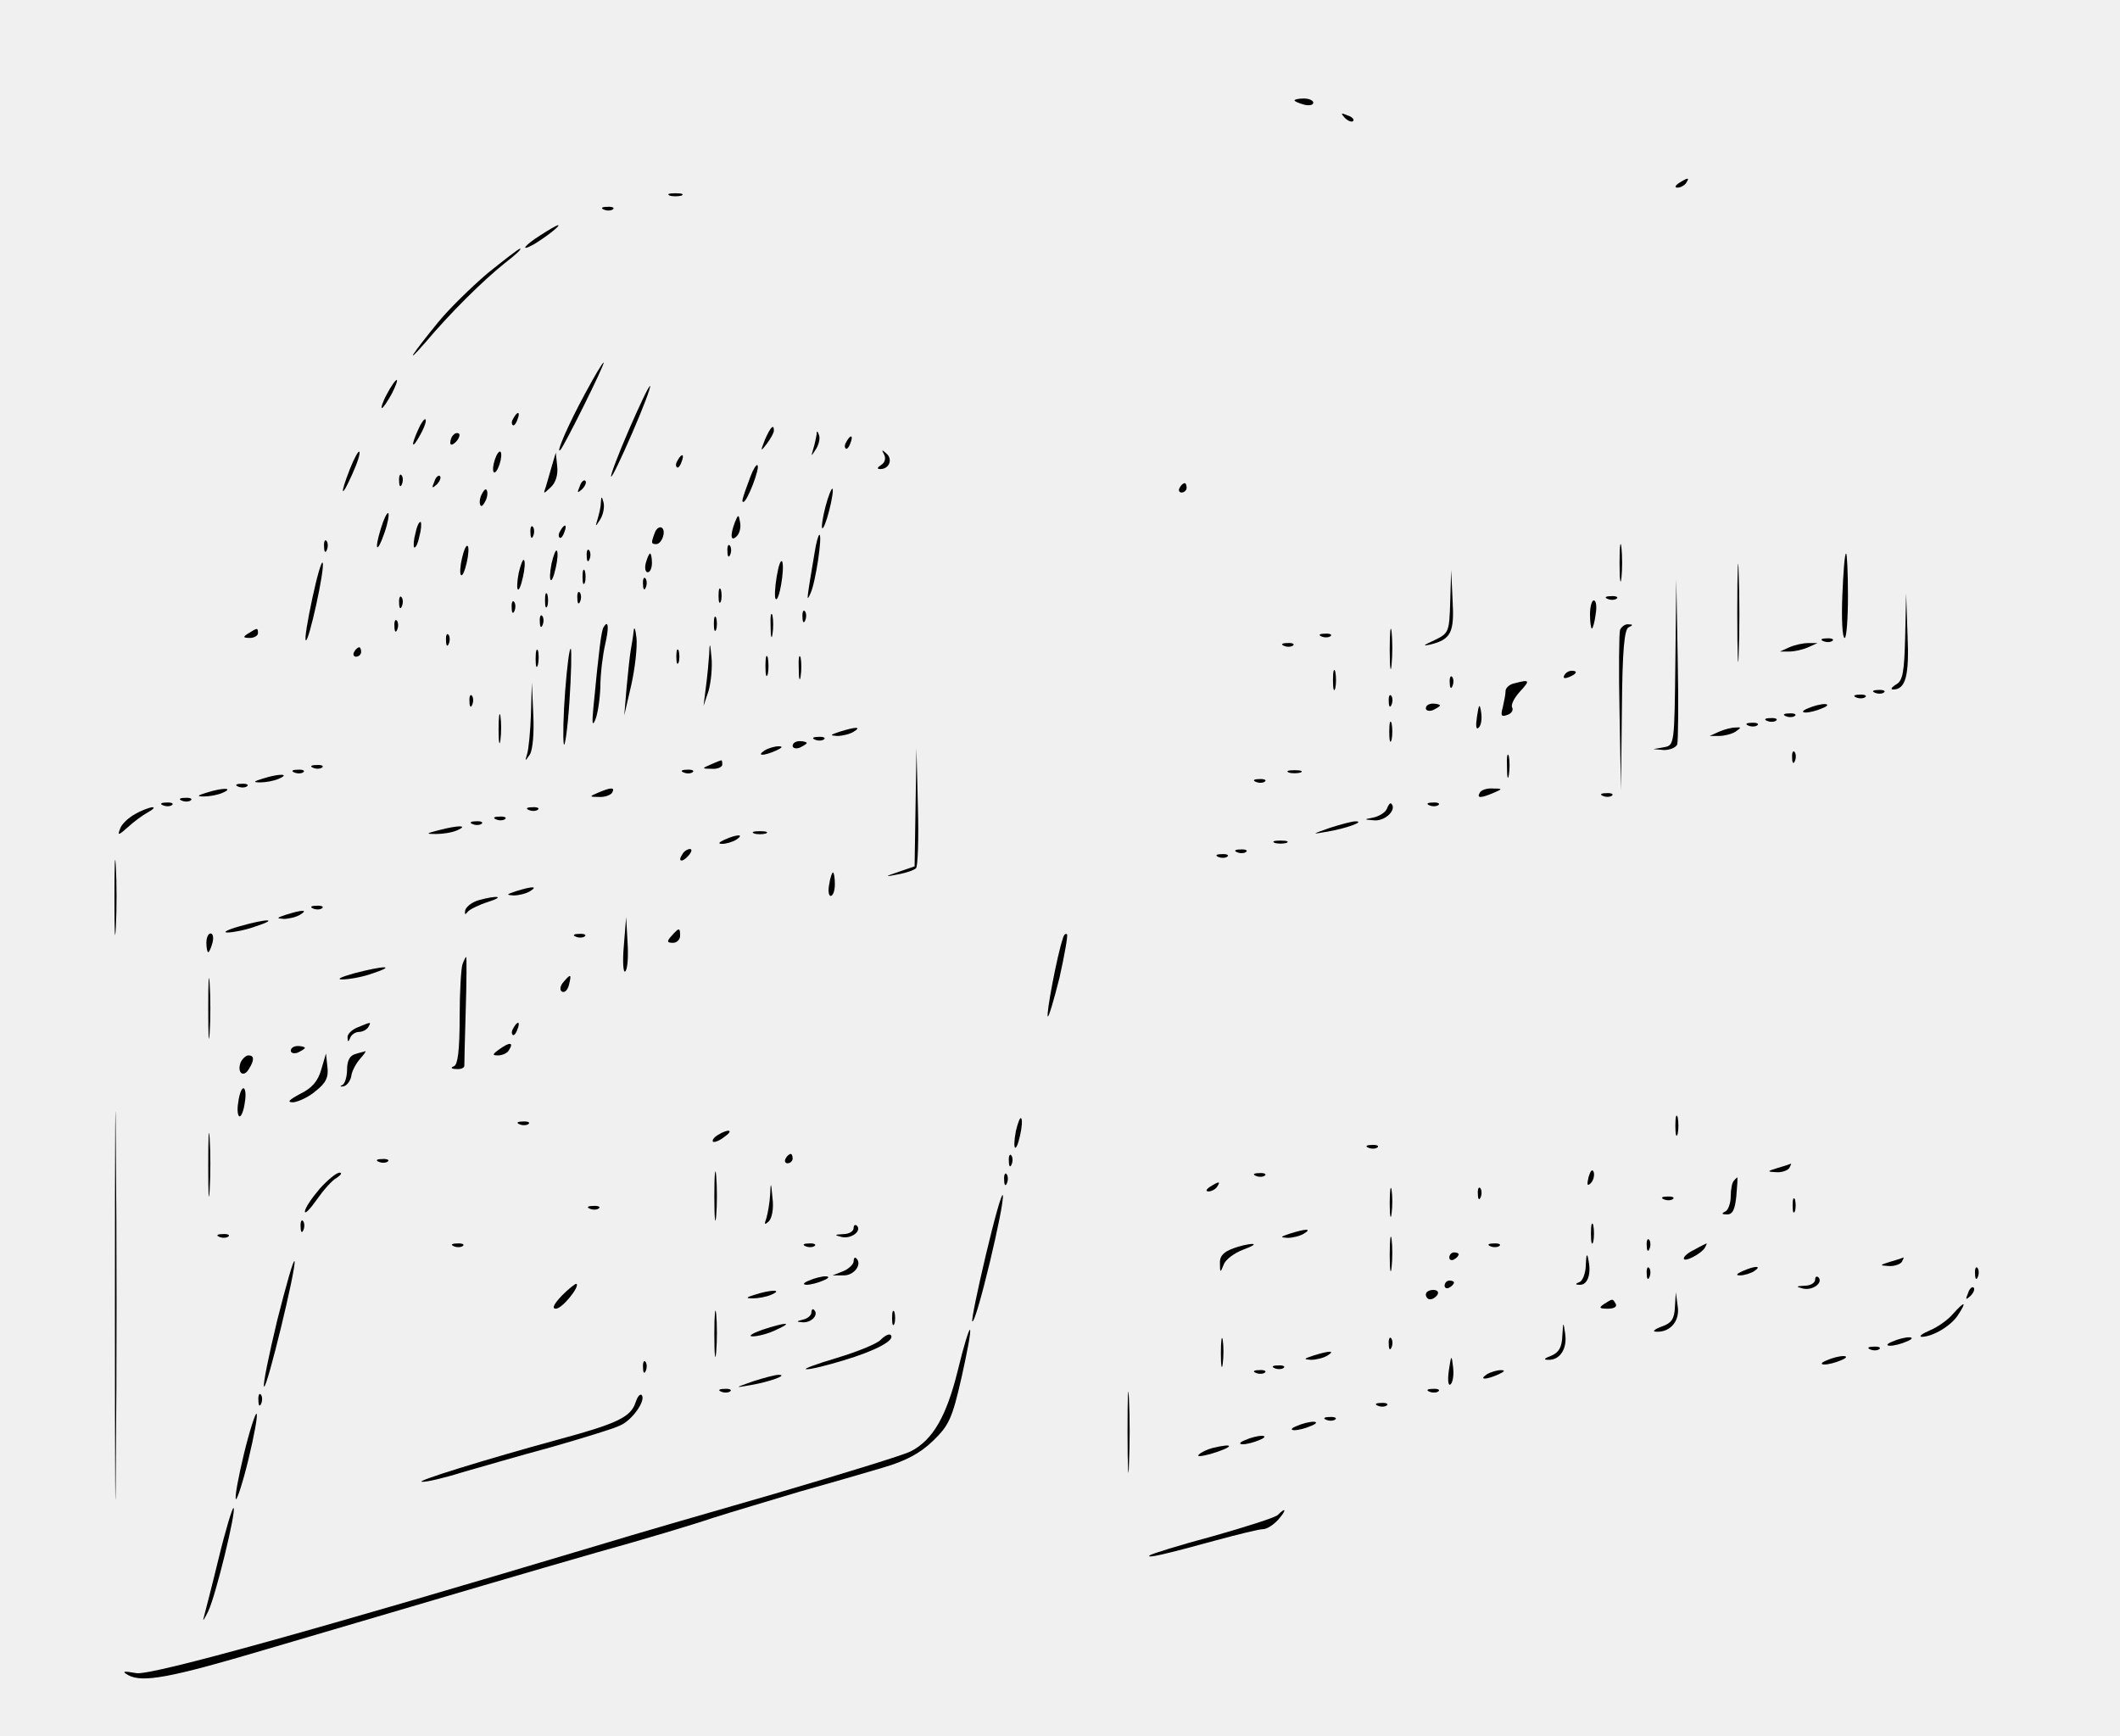
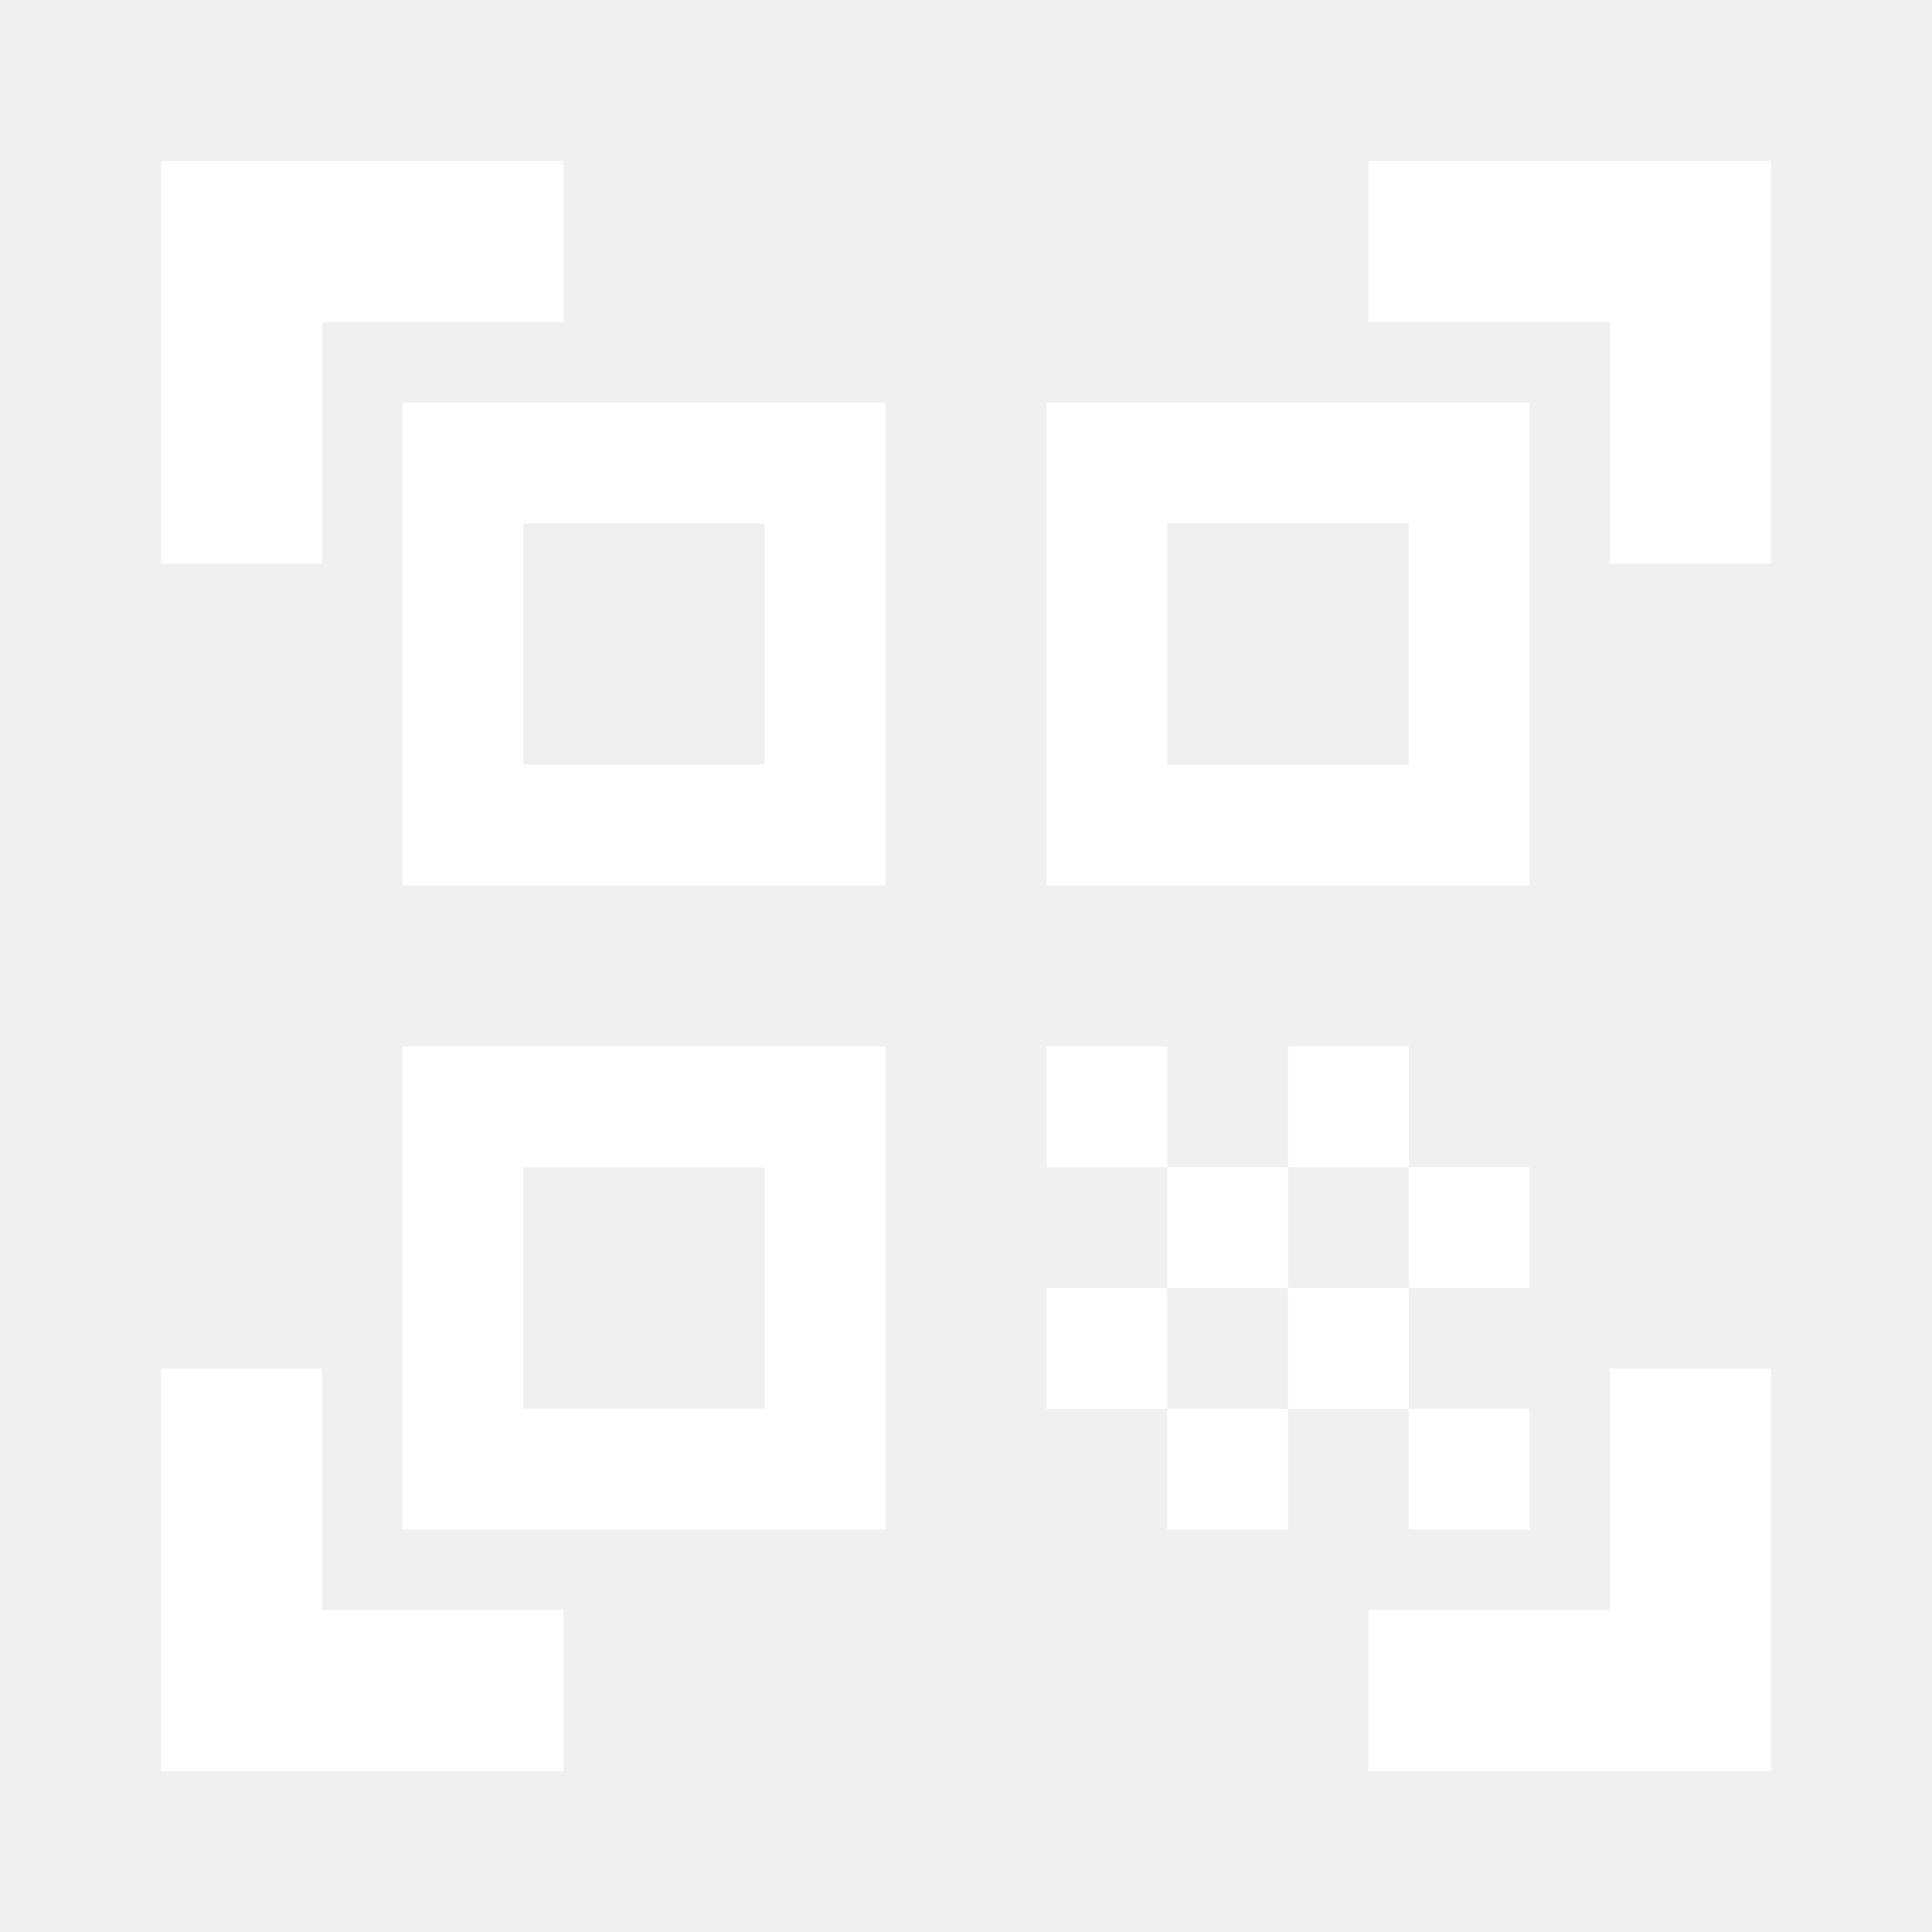
- <svg xmlns="http://www.w3.org/2000/svg" version="1.0" width="452pt" height="370pt" viewBox="0 0 452 370" preserveAspectRatio="xMidYMid meet">
-   <g transform="translate(0,370) scale(0.1,-0.1)" fill="#000000" stroke="none">
-     <path d="M2760 3486 c0 -2 9 -6 20 -9 11 -3 20 -1 20 4 0 5 -9 9 -20 9 -11 0 -20 -2 -20 -4z" />
-     <path d="M2867 3449 c7 -7 15 -10 18 -7 3 3 -2 9 -12 12 -14 6 -15 5 -6 -5z" />
-     <path d="M3580 3310 c-9 -6 -10 -10 -3 -10 6 0 15 5 18 10 8 12 4 12 -15 0z" />
-     <path d="M1428 3283 c6 -2 18 -2 25 0 6 3 1 5 -13 5 -14 0 -19 -2 -12 -5z" />
-     <path d="M1288 3253 c7 -3 16 -2 19 1 4 3 -2 6 -13 5 -11 0 -14 -3 -6 -6z" />
-     <path d="M1153 3199 c-35 -22 -46 -37 -15 -20 22 13 58 40 52 41 -3 0 -20 -10 -37 -21z" />
-     <path d="M1039 3117 c-35 -30 -82 -76 -104 -103 -55 -67 -76 -99 -28 -44 54 64 122 131 168 168 22 17 38 31 34 32 -3 0 -34 -24 -70 -53z" />
-     <path d="M1248 2862 c-36 -66 -65 -133 -53 -121 9 10 95 183 92 186 -2 1 -19 -28 -39 -65z" />
-     <path d="M825 2860 c-9 -16 -13 -30 -11 -30 3 0 12 14 21 30 9 17 13 30 11 30 -3 0 -12 -13 -21 -30z" />
-     <path d="M1341 2784 c-23 -53 -40 -98 -38 -100 2 -2 22 40 45 93 23 53 40 98 38 100 -2 2 -22 -40 -45 -93z" />
-     <path d="M1095 2809 c-4 -6 -5 -12 -2 -15 2 -3 7 2 10 11 7 17 1 20 -8 4z" />
-     <path d="M892 2785 c-17 -37 -14 -45 4 -12 9 16 14 31 11 33 -2 2 -9 -7 -15 -21z" />
-     <path d="M1631 2763 c-10 -26 -10 -27 4 -9 8 11 15 23 15 28 0 15 -7 8 -19 -19z" />
-     <path d="M967 2773 c-4 -3 -7 -11 -7 -17 0 -6 5 -5 12 2 6 6 9 14 7 17 -3 3 -9 2 -12 -2z" />
-     <path d="M1741 2773 c-1 -6 -4 -20 -7 -30 -5 -17 -5 -17 6 0 6 10 9 23 6 30 -3 9 -5 9 -5 0z" />
-     <path d="M1805 2759 c-4 -6 -5 -12 -2 -15 2 -3 7 2 10 11 7 17 1 20 -8 4z" />
-     <path d="M746 2700 c-22 -56 -19 -65 5 -11 11 24 18 46 15 48 -2 2 -11 -14 -20 -37z" />
-     <path d="M1055 2720 c-4 -12 -5 -24 -2 -27 3 -2 8 5 12 17 4 12 5 24 2 27 -3 2 -8 -5 -12 -17z" />
-     <path d="M1885 2731 c4 -8 2 -17 -6 -22 -9 -6 -10 -9 -2 -9 19 0 27 21 13 33 -10 9 -11 9 -5 -2z" />
-     <path d="M1177 2708 c-4 -14 -10 -34 -13 -45 -6 -17 -6 -17 10 -2 11 10 16 27 14 45 l-3 29 -8 -27z" />
-     <path d="M1445 2719 c-4 -6 -5 -12 -2 -15 2 -3 7 2 10 11 7 17 1 20 -8 4z" />
-     <path d="M1600 2684 c-19 -51 -19 -54 -15 -54 8 0 36 73 30 78 -2 3 -9 -8 -15 -24z" />
-     <path d="M851 2674 c0 -11 3 -14 6 -6 3 7 2 16 -1 19 -3 4 -6 -2 -5 -13z" />
-     <path d="M926 2673 c-6 -14 -5 -15 5 -6 7 7 10 15 7 18 -3 3 -9 -2 -12 -12z" />
-     <path d="M1236 2663 c-6 -14 -5 -15 5 -6 7 7 10 15 7 18 -3 3 -9 -2 -12 -12z" />
-     <path d="M2515 2660 c-3 -5 -1 -10 4 -10 6 0 11 5 11 10 0 6 -2 10 -4 10 -3 0 -8 -4 -11 -10z" />
-     <path d="M1026 2644 c-4 -9 -4 -19 -1 -22 2 -3 7 3 11 12 4 9 4 19 1 22 -2 3 -7 -3 -11 -12z" />
-     <path d="M1760 2620 c-6 -23 -9 -44 -7 -46 2 -3 9 14 15 38 6 23 9 44 7 46 -2 2 -9 -15 -15 -38z" />
-     <path d="M1281 2628 c0 -9 -4 -25 -7 -35 -5 -17 -5 -17 6 0 6 10 9 25 7 35 -4 15 -5 15 -6 0z" />
-     <path d="M812 2573 c-15 -48 -8 -55 8 -8 7 20 10 38 8 41 -3 2 -10 -13 -16 -33z" />
-     <path d="M1567 2587 c-11 -29 -9 -43 4 -30 6 6 9 19 7 29 -3 18 -4 18 -11 1z" />
-     <path d="M886 2564 c-4 -14 -5 -28 -3 -31 3 -2 8 8 11 23 4 14 5 28 3 31 -3 2 -8 -8 -11 -23z" />
-     <path d="M1131 2564 c0 -11 3 -14 6 -6 3 7 2 16 -1 19 -3 4 -6 -2 -5 -13z" />
-     <path d="M1195 2569 c-4 -6 -5 -12 -2 -15 2 -3 7 2 10 11 7 17 1 20 -8 4z" />
-     <path d="M1396 2564 c-8 -21 -8 -24 3 -24 12 0 22 28 12 35 -5 3 -12 -2 -15 -11z" />
-     <path d="M1737 2523 c-18 -107 -18 -108 -9 -88 11 23 26 125 19 125 -2 0 -7 -17 -10 -37z" />
-     <path d="M3453 2500 c0 -36 2 -50 4 -32 2 17 2 47 0 65 -2 17 -4 3 -4 -33z" />
-     <path d="M3704 2395 c0 -93 2 -133 3 -88 2 45 2 122 0 170 -1 48 -3 12 -3 -82z" />
-     <path d="M691 2534 c0 -11 3 -14 6 -6 3 7 2 16 -1 19 -3 4 -6 -2 -5 -13z" />
-     <path d="M985 2510 c-4 -17 -5 -34 -2 -36 3 -3 8 9 12 26 4 17 5 34 2 36 -3 3 -8 -9 -12 -26z" />
-     <path d="M1551 2524 c0 -11 3 -14 6 -6 3 7 2 16 -1 19 -3 4 -6 -2 -5 -13z" />
-     <path d="M1176 2499 c-8 -42 0 -50 9 -9 4 17 5 34 2 36 -2 3 -7 -10 -11 -27z" />
-     <path d="M1251 2514 c0 -11 3 -14 6 -6 3 7 2 16 -1 19 -3 4 -6 -2 -5 -13z" />
-     <path d="M1377 2500 c-3 -11 -1 -20 4 -20 5 0 9 9 9 20 0 11 -2 20 -4 20 -2 0 -6 -9 -9 -20z" />
-     <path d="M3928 2430 c-2 -50 0 -90 5 -90 4 0 7 41 7 90 0 50 -2 90 -4 90 -3 0 -6 -41 -8 -90z" />
-     <path d="M666 2425 c-10 -47 -17 -87 -14 -90 6 -6 41 152 36 165 -2 6 -12 -28 -22 -75z" />
-     <path d="M1106 2479 c-8 -42 0 -50 9 -9 4 17 5 34 2 36 -2 3 -7 -10 -11 -27z" />
-     <path d="M1656 2471 c-4 -24 -5 -46 -2 -48 7 -7 19 63 14 79 -3 7 -8 -7 -12 -31z" />
-     <path d="M1242 2470 c0 -14 2 -19 5 -12 2 6 2 18 0 25 -3 6 -5 1 -5 -13z" />
-     <path d="M3092 2418 c-2 -66 -3 -68 -34 -83 -24 -11 -26 -13 -8 -9 44 11 51 26 47 95 l-3 64 -2 -67z" />
-     <path d="M1371 2454 c0 -11 3 -14 6 -6 3 7 2 16 -1 19 -3 4 -6 -2 -5 -13z" />
-     <path d="M3572 2288 c-2 -174 -2 -177 -24 -181 l-23 -4 23 -2 c12 0 25 5 28 12 2 7 3 89 1 182 l-3 170 -2 -177z" />
-     <path d="M1532 2430 c0 -14 2 -19 5 -12 2 6 2 18 0 25 -3 6 -5 1 -5 -13z" />
-     <path d="M1162 2420 c0 -14 2 -19 5 -12 2 6 2 18 0 25 -3 6 -5 1 -5 -13z" />
-     <path d="M1231 2424 c0 -11 3 -14 6 -6 3 7 2 16 -1 19 -3 4 -6 -2 -5 -13z" />
-     <path d="M851 2414 c0 -11 3 -14 6 -6 3 7 2 16 -1 19 -3 4 -6 -2 -5 -13z" />
-     <path d="M3428 2423 c7 -3 16 -2 19 1 4 3 -2 6 -13 5 -11 0 -14 -3 -6 -6z" />
-     <path d="M4062 2343 c-2 -76 -5 -94 -19 -102 -10 -6 -13 -11 -7 -11 27 0 35 29 31 117 l-3 88 -2 -92z" />
-     <path d="M1091 2404 c0 -11 3 -14 6 -6 3 7 2 16 -1 19 -3 4 -6 -2 -5 -13z" />
-     <path d="M3390 2390 c0 -16 2 -30 4 -30 2 0 6 14 8 30 3 17 1 30 -4 30 -4 0 -8 -13 -8 -30z" />
-     <path d="M1643 2365 c0 -22 2 -30 4 -17 2 12 2 30 0 40 -3 9 -5 -1 -4 -23z" />
-     <path d="M1711 2384 c0 -11 3 -14 6 -6 3 7 2 16 -1 19 -3 4 -6 -2 -5 -13z" />
-     <path d="M1151 2374 c0 -11 3 -14 6 -6 3 7 2 16 -1 19 -3 4 -6 -2 -5 -13z" />
-     <path d="M1522 2370 c0 -14 2 -19 5 -12 2 6 2 18 0 25 -3 6 -5 1 -5 -13z" />
-     <path d="M841 2364 c0 -11 3 -14 6 -6 3 7 2 16 -1 19 -3 4 -6 -2 -5 -13z" />
-     <path d="M2963 2315 c0 -38 2 -53 4 -32 2 20 2 52 0 70 -2 17 -4 1 -4 -38z" />
-     <path d="M1287 2363 c-5 -7 -10 -49 -22 -173 -3 -32 -2 -39 4 -25 5 11 10 43 11 70 0 28 5 68 10 90 9 38 7 55 -3 38z" />
-     <path d="M1351 2355 c-1 -11 -4 -29 -6 -40 -2 -11 -6 -47 -9 -80 l-5 -60 15 65 c8 36 13 81 11 100 -2 19 -5 26 -6 15z" />
-     <path d="M3454 2357 c-2 -7 -3 -87 -1 -177 l3 -165 2 172 c1 126 5 173 15 176 9 4 9 6 -1 6 -7 1 -15 -5 -18 -12z" />
-     <path d="M530 2350 c-13 -8 -12 -10 3 -10 9 0 17 5 17 10 0 12 -1 12 -20 0z" />
-     <path d="M951 2334 c0 -11 3 -14 6 -6 3 7 2 16 -1 19 -3 4 -6 -2 -5 -13z" />
-     <path d="M2818 2343 c7 -3 16 -2 19 1 4 3 -2 6 -13 5 -11 0 -14 -3 -6 -6z" />
-     <path d="M3888 2333 c7 -3 16 -2 19 1 4 3 -2 6 -13 5 -11 0 -14 -3 -6 -6z" />
-     <path d="M1512 2305 c-1 -16 -4 -48 -7 -70 l-5 -40 11 33 c5 19 8 50 6 70 -3 33 -4 34 -5 7z" />
-     <path d="M2738 2323 c7 -3 16 -2 19 1 4 3 -2 6 -13 5 -11 0 -14 -3 -6 -6z" />
-     <path d="M3815 2320 l-20 -9 20 0 c11 0 29 4 40 9 l20 9 -20 0 c-11 0 -29 -4 -40 -9z" />
-     <path d="M755 2310 c-3 -5 -1 -10 4 -10 6 0 11 5 11 10 0 6 -2 10 -4 10 -3 0 -8 -4 -11 -10z" />
-     <path d="M1142 2295 c0 -16 2 -22 5 -12 2 9 2 23 0 30 -3 6 -5 -1 -5 -18z" />
-     <path d="M1205 2227 c-4 -51 -5 -102 -3 -113 2 -10 8 30 12 89 4 60 5 111 3 114 -3 2 -8 -38 -12 -90z" />
-     <path d="M1442 2300 c0 -14 2 -19 5 -12 2 6 2 18 0 25 -3 6 -5 1 -5 -13z" />
-     <path d="M1632 2280 c0 -19 2 -27 5 -17 2 9 2 25 0 35 -3 9 -5 1 -5 -18z" />
-     <path d="M1703 2275 c0 -22 2 -30 4 -17 2 12 2 30 0 40 -3 9 -5 -1 -4 -23z" />
-     <path d="M2842 2250 c0 -19 2 -27 5 -17 2 9 2 25 0 35 -3 9 -5 1 -5 -18z" />
-     <path d="M3335 2260 c-3 -6 1 -7 9 -4 18 7 21 14 7 14 -6 0 -13 -4 -16 -10z" />
-     <path d="M3091 2244 c0 -11 3 -14 6 -6 3 7 2 16 -1 19 -3 4 -6 -2 -5 -13z" />
-     <path d="M3228 2243 c-10 -2 -18 -10 -18 -16 0 -7 -3 -22 -6 -35 -5 -18 -3 -21 10 -16 9 3 13 10 10 16 -3 5 4 20 17 34 22 24 21 26 -13 17z" />
-     <path d="M1132 2178 c-1 -36 -5 -75 -8 -85 -5 -17 -5 -17 6 -1 6 11 9 46 7 85 l-3 68 -2 -67z" />
-     <path d="M3998 2223 c7 -3 16 -2 19 1 4 3 -2 6 -13 5 -11 0 -14 -3 -6 -6z" />
-     <path d="M1001 2204 c0 -11 3 -14 6 -6 3 7 2 16 -1 19 -3 4 -6 -2 -5 -13z" />
-     <path d="M2961 2204 c0 -11 3 -14 6 -6 3 7 2 16 -1 19 -3 4 -6 -2 -5 -13z" />
-     <path d="M3958 2213 c7 -3 16 -2 19 1 4 3 -2 6 -13 5 -11 0 -14 -3 -6 -6z" />
-     <path d="M3040 2190 c0 -5 7 -7 15 -4 8 4 15 8 15 10 0 2 -7 4 -15 4 -8 0 -15 -4 -15 -10z" />
-     <path d="M3149 2172 c-3 -20 -2 -29 4 -23 5 5 7 19 5 32 -3 20 -5 19 -9 -9z" />
-     <path d="M3855 2190 c-13 -5 -14 -9 -5 -9 8 0 24 4 35 9 13 5 14 9 5 9 -8 0 -24 -4 -35 -9z" />
-     <path d="M1063 2145 c0 -27 2 -38 4 -22 2 15 2 37 0 50 -2 12 -4 0 -4 -28z" />
-     <path d="M3808 2173 c7 -3 16 -2 19 1 4 3 -2 6 -13 5 -11 0 -14 -3 -6 -6z" />
-     <path d="M2962 2140 c0 -19 2 -27 5 -17 2 9 2 25 0 35 -3 9 -5 1 -5 -18z" />
-     <path d="M3768 2163 c7 -3 16 -2 19 1 4 3 -2 6 -13 5 -11 0 -14 -3 -6 -6z" />
-     <path d="M3728 2153 c7 -3 16 -2 19 1 4 3 -2 6 -13 5 -11 0 -14 -3 -6 -6z" />
-     <path d="M1790 2140 c-21 -7 -21 -8 -5 -9 11 0 27 4 35 9 18 11 5 11 -30 0z" />
-     <path d="M3665 2140 l-20 -9 20 0 c11 0 27 4 35 9 13 9 13 10 0 9 -8 0 -24 -4 -35 -9z" />
-     <path d="M1738 2123 c7 -3 16 -2 19 1 4 3 -2 6 -13 5 -11 0 -14 -3 -6 -6z" />
-     <path d="M1690 2110 c0 -5 7 -7 15 -4 8 4 15 8 15 10 0 2 -7 4 -15 4 -8 0 -15 -4 -15 -10z" />
-     <path d="M1630 2100 c-18 -12 -2 -12 25 0 13 6 15 9 5 9 -8 0 -22 -4 -30 -9z" />
-     <path d="M1952 1979 l-2 -126 -32 -11 c-33 -11 -33 -12 -3 -6 17 3 34 9 38 13 4 4 6 64 4 132 l-3 124 -2 -126z" />
-     <path d="M3213 2065 c0 -22 2 -30 4 -17 2 12 2 30 0 40 -3 9 -5 -1 -4 -23z" />
-     <path d="M3821 2084 c0 -11 3 -14 6 -6 3 7 2 16 -1 19 -3 4 -6 -2 -5 -13z" />
-     <path d="M1515 2070 c-19 -8 -19 -9 3 -9 12 -1 22 4 22 9 0 6 -1 10 -2 9 -2 0 -12 -4 -23 -9z" />
-     <path d="M668 2063 c7 -3 16 -2 19 1 4 3 -2 6 -13 5 -11 0 -14 -3 -6 -6z" />
-     <path d="M628 2053 c7 -3 16 -2 19 1 4 3 -2 6 -13 5 -11 0 -14 -3 -6 -6z" />
-     <path d="M1458 2053 c7 -3 16 -2 19 1 4 3 -2 6 -13 5 -11 0 -14 -3 -6 -6z" />
-     <path d="M2748 2053 c6 -2 18 -2 25 0 6 3 1 5 -13 5 -14 0 -19 -2 -12 -5z" />
-     <path d="M560 2040 c-20 -6 -21 -8 -5 -8 11 0 29 3 40 8 25 11 -1 11 -35 0z" />
-     <path d="M2678 2033 c7 -3 16 -2 19 1 4 3 -2 6 -13 5 -11 0 -14 -3 -6 -6z" />
-     <path d="M508 2023 c7 -3 16 -2 19 1 4 3 -2 6 -13 5 -11 0 -14 -3 -6 -6z" />
-     <path d="M440 2010 c-20 -6 -21 -8 -5 -8 11 0 29 3 40 8 25 11 -1 11 -35 0z" />
-     <path d="M1275 2010 c-19 -8 -19 -9 2 -9 12 -1 25 4 28 9 7 12 -2 12 -30 0z" />
-     <path d="M3155 2010 c-7 -12 2 -12 30 0 19 8 19 9 -2 9 -12 1 -25 -3 -28 -9z" />
-     <path d="M3418 2003 c7 -3 16 -2 19 1 4 3 -2 6 -13 5 -11 0 -14 -3 -6 -6z" />
-     <path d="M388 1993 c7 -3 16 -2 19 1 4 3 -2 6 -13 5 -11 0 -14 -3 -6 -6z" />
-     <path d="M348 1983 c7 -3 16 -2 19 1 4 3 -2 6 -13 5 -11 0 -14 -3 -6 -6z" />
-     <path d="M2957 1976 c-3 -8 -16 -16 -29 -19 -21 -4 -21 -4 3 -6 24 -1 48 24 35 36 -2 2 -6 -3 -9 -11z" />
-     <path d="M3048 1983 c7 -3 16 -2 19 1 4 3 -2 6 -13 5 -11 0 -14 -3 -6 -6z" />
-     <path d="M289 1965 c-15 -8 -30 -22 -33 -32 -6 -15 -3 -14 16 3 13 12 32 26 43 32 11 6 16 11 10 11 -5 0 -22 -6 -36 -14z" />
-     <path d="M1128 1973 c7 -3 16 -2 19 1 4 3 -2 6 -13 5 -11 0 -14 -3 -6 -6z" />
-     <path d="M1058 1953 c7 -3 16 -2 19 1 4 3 -2 6 -13 5 -11 0 -14 -3 -6 -6z" />
-     <path d="M1008 1943 c7 -3 16 -2 19 1 4 3 -2 6 -13 5 -11 0 -14 -3 -6 -6z" />
-     <path d="M2835 1935 c-39 -14 -40 -14 -5 -8 41 7 82 22 60 22 -8 0 -33 -7 -55 -14z" />
-     <path d="M935 1930 c-27 -7 -28 -8 -5 -8 14 0 34 3 45 8 25 11 2 11 -40 0z" />
-     <path d="M1608 1923 c6 -2 18 -2 25 0 6 3 1 5 -13 5 -14 0 -19 -2 -12 -5z" />
-     <path d="M1545 1910 c-13 -6 -15 -9 -5 -9 8 0 22 4 30 9 18 12 2 12 -25 0z" />
-     <path d="M244 1785 c0 -71 1 -99 3 -62 2 37 2 96 0 130 -2 34 -3 4 -3 -68z" />
-     <path d="M2718 1903 c6 -2 18 -2 25 0 6 3 1 5 -13 5 -14 0 -19 -2 -12 -5z" />
-     <path d="M1455 1879 c-11 -16 -1 -19 13 -3 7 8 8 14 3 14 -5 0 -13 -5 -16 -11z" />
-     <path d="M2638 1883 c7 -3 16 -2 19 1 4 3 -2 6 -13 5 -11 0 -14 -3 -6 -6z" />
-     <path d="M2598 1873 c7 -3 16 -2 19 1 4 3 -2 6 -13 5 -11 0 -14 -3 -6 -6z" />
-     <path d="M1768 1815 c-3 -14 -1 -25 3 -25 5 0 9 11 9 25 0 14 -2 25 -4 25 -2 0 -6 -11 -8 -25z" />
-     <path d="M1100 1800 c-21 -7 -21 -8 -5 -9 11 0 27 4 35 9 18 11 5 11 -30 0z" />
-     <path d="M1021 1781 c-14 -4 -26 -13 -29 -21 -2 -10 0 -11 5 -4 4 5 24 15 43 21 38 12 21 15 -19 4z" />
-     <path d="M668 1763 c7 -3 16 -2 19 1 4 3 -2 6 -13 5 -11 0 -14 -3 -6 -6z" />
-     <path d="M610 1750 c-21 -7 -21 -8 -5 -9 11 0 27 4 35 9 18 11 5 11 -30 0z" />
-     <path d="M510 1725 c-25 -7 -36 -13 -25 -13 11 0 38 5 60 13 52 17 24 17 -35 0z" />
-     <path d="M1330 1683 c-3 -34 -1 -58 3 -54 5 4 7 32 5 62 l-3 54 -5 -62z" />
-     <path d="M1432 1705 c-11 -12 -10 -15 3 -15 8 0 15 7 15 15 0 18 -2 18 -18 0z" />
-     <path d="M440 1690 c0 -11 2 -20 4 -20 2 0 6 9 9 20 3 11 1 20 -4 20 -5 0 -9 -9 -9 -20z" />
-     <path d="M1228 1703 c7 -3 16 -2 19 1 4 3 -2 6 -13 5 -11 0 -14 -3 -6 -6z" />
-     <path d="M2266 1699 c-12 -35 -36 -162 -32 -166 2 -2 13 35 25 83 11 49 18 90 16 92 -3 3 -7 -1 -9 -9z" />
-     <path d="M986 1644 c-3 -9 -6 -60 -6 -114 0 -69 -4 -100 -12 -103 -8 -3 -6 -6 5 -6 9 -1 17 2 17 7 0 4 1 58 3 120 2 61 2 112 1 112 -1 0 -5 -7 -8 -16z" />
-     <path d="M444 1550 c0 -58 1 -81 3 -52 2 28 2 76 0 105 -2 28 -3 5 -3 -53z" />
-     <path d="M755 1625 c-28 -8 -39 -13 -25 -13 14 0 43 5 65 13 51 17 25 17 -40 0z" />
-     <path d="M1201 1606 c-7 -8 -8 -17 -3 -20 6 -3 12 3 15 14 6 24 4 25 -12 6z" />
-     <path d="M245 915 c0 -369 1 -518 2 -332 2 186 2 488 0 670 -1 183 -2 31 -2 -338z" />
-     <path d="M763 1510 c-13 -5 -23 -15 -22 -22 0 -10 2 -10 6 0 2 6 11 12 18 12 8 0 17 5 20 10 7 12 7 12 -22 0z" />
-     <path d="M1095 1509 c-4 -6 -5 -12 -2 -15 2 -3 7 2 10 11 7 17 1 20 -8 4z" />
-     <path d="M1066 1464 c-17 -12 -17 -14 -4 -14 9 0 20 5 23 11 11 17 2 18 -19 3z" />
-     <path d="M620 1460 c0 -5 7 -7 15 -4 8 4 15 8 15 10 0 2 -7 4 -15 4 -8 0 -15 -4 -15 -10z" />
-     <path d="M758 1453 c-12 -3 -18 -14 -18 -33 0 -16 -5 -31 -10 -33 -6 -3 -5 -4 2 -3 7 1 15 11 17 22 1 10 10 27 19 37 8 9 13 16 11 16 -2 -1 -12 -3 -21 -6z" />
-     <path d="M513 1435 c-8 -22 6 -33 17 -15 13 20 12 30 0 30 -6 0 -13 -7 -17 -15z" />
-     <path d="M685 1420 c-7 -25 -20 -40 -45 -52 -24 -13 -29 -18 -15 -18 11 1 33 11 48 24 22 17 28 30 25 52 l-3 28 -10 -34z" />
-     <path d="M508 1350 c-3 -16 -1 -30 3 -30 4 0 9 14 11 30 3 17 1 30 -3 30 -4 0 -9 -13 -11 -30z" />
-     <path d="M3572 1300 c0 -19 2 -27 5 -17 2 9 2 25 0 35 -3 9 -5 1 -5 -18z" />
-     <path d="M444 1215 c0 -60 1 -84 3 -52 2 32 2 81 0 110 -2 29 -3 3 -3 -58z" />
-     <path d="M2166 1289 c-8 -42 0 -50 9 -9 4 17 5 34 2 36 -2 3 -7 -10 -11 -27z" />
-     <path d="M1108 1303 c7 -3 16 -2 19 1 4 3 -2 6 -13 5 -11 0 -14 -3 -6 -6z" />
-     <path d="M1530 1280 c-8 -5 -12 -11 -10 -14 3 -2 14 2 24 10 22 15 10 19 -14 4z" />
-     <path d="M2918 1253 c7 -3 16 -2 19 1 4 3 -2 6 -13 5 -11 0 -14 -3 -6 -6z" />
-     <path d="M1675 1230 c-3 -5 -1 -10 4 -10 6 0 11 5 11 10 0 6 -2 10 -4 10 -3 0 -8 -4 -11 -10z" />
-     <path d="M2151 1224 c0 -11 3 -14 6 -6 3 7 2 16 -1 19 -3 4 -6 -2 -5 -13z" />
-     <path d="M808 1223 c7 -3 16 -2 19 1 4 3 -2 6 -13 5 -11 0 -14 -3 -6 -6z" />
-     <path d="M1523 1150 c0 -47 2 -66 4 -42 2 23 2 61 0 85 -2 23 -4 4 -4 -43z" />
-     <path d="M3790 1210 c-23 -7 -23 -8 -3 -9 12 -1 25 4 28 9 3 6 5 10 3 9 -2 -1 -14 -5 -28 -9z" />
-     <path d="M3387 1191 c-4 -17 -3 -21 5 -13 5 5 8 16 6 23 -3 8 -7 3 -11 -10z" />
-     <path d="M681 1165 c-17 -20 -31 -41 -31 -48 0 -6 11 5 25 25 14 20 33 42 43 47 9 6 12 11 6 11 -7 0 -26 -16 -43 -35z" />
-     <path d="M2141 1184 c0 -11 3 -14 6 -6 3 7 2 16 -1 19 -3 4 -6 -2 -5 -13z" />
-     <path d="M2678 1193 c7 -3 16 -2 19 1 4 3 -2 6 -13 5 -11 0 -14 -3 -6 -6z" />
-     <path d="M3697 1183 c-4 -3 -7 -19 -7 -34 0 -15 -6 -30 -12 -32 -8 -4 -7 -6 3 -6 13 -1 18 10 21 39 2 22 3 40 2 40 0 0 -4 -3 -7 -7z" />
-     <path d="M1642 1153 c-1 -17 -5 -40 -8 -50 -5 -14 -4 -15 5 -7 7 7 11 28 8 50 -3 35 -4 35 -5 7z" />
-     <path d="M2580 1170 c-9 -6 -10 -10 -3 -10 6 0 15 5 18 10 8 12 4 12 -15 0z" />
-     <path d="M2963 1135 c0 -27 2 -38 4 -22 2 15 2 37 0 50 -2 12 -4 0 -4 -28z" />
-     <path d="M3151 1154 c0 -11 3 -14 6 -6 3 7 2 16 -1 19 -3 4 -6 -2 -5 -13z" />
-     <path d="M2102 1025 c-18 -76 -31 -139 -29 -142 8 -7 70 253 65 269 -2 6 -18 -51 -36 -127z" />
-     <path d="M3548 1143 c7 -3 16 -2 19 1 4 3 -2 6 -13 5 -11 0 -14 -3 -6 -6z" />
-     <path d="M3822 1130 c0 -14 2 -19 5 -12 2 6 2 18 0 25 -3 6 -5 1 -5 -13z" />
-     <path d="M1258 1123 c7 -3 16 -2 19 1 4 3 -2 6 -13 5 -11 0 -14 -3 -6 -6z" />
-     <path d="M641 1084 c0 -11 3 -14 6 -6 3 7 2 16 -1 19 -3 4 -6 -2 -5 -13z" />
-     <path d="M3392 1070 c0 -19 2 -27 5 -17 2 9 2 25 0 35 -3 9 -5 1 -5 -18z" />
-     <path d="M1820 1082 c0 -7 -10 -13 -22 -13 -19 -1 -20 -2 -4 -6 20 -5 44 12 33 24 -4 3 -7 1 -7 -5z" />
-     <path d="M2750 1070 c-21 -7 -21 -8 -5 -9 11 0 27 4 35 9 18 11 5 11 -30 0z" />
-     <path d="M2963 1025 c0 -33 2 -45 4 -27 2 18 2 45 0 60 -2 15 -4 0 -4 -33z" />
-     <path d="M468 1063 c7 -3 16 -2 19 1 4 3 -2 6 -13 5 -11 0 -14 -3 -6 -6z" />
-     <path d="M3511 1044 c0 -11 3 -14 6 -6 3 7 2 16 -1 19 -3 4 -6 -2 -5 -13z" />
-     <path d="M968 1043 c7 -3 16 -2 19 1 4 3 -2 6 -13 5 -11 0 -14 -3 -6 -6z" />
-     <path d="M1718 1043 c7 -3 16 -2 19 1 4 3 -2 6 -13 5 -11 0 -14 -3 -6 -6z" />
-     <path d="M2628 1038 c-19 -7 -28 -16 -27 -31 0 -21 1 -21 8 -3 4 11 23 25 42 32 19 7 27 12 19 12 -8 0 -27 -4 -42 -10z" />
-     <path d="M3178 1043 c7 -3 16 -2 19 1 4 3 -2 6 -13 5 -11 0 -14 -3 -6 -6z" />
-     <path d="M3613 1036 c-13 -6 -23 -14 -23 -19 0 -9 36 9 45 23 3 6 5 9 3 9 -2 -1 -13 -6 -25 -13z" />
-     <path d="M3090 1019 c0 -5 5 -7 10 -4 6 3 10 8 10 11 0 2 -4 4 -10 4 -5 0 -10 -5 -10 -11z" />
-     <path d="M3381 1003 c0 -17 -7 -34 -13 -36 -10 -4 -10 -6 0 -6 16 -1 25 21 19 51 -3 18 -5 16 -6 -9z" />
-     <path d="M591 885 c-18 -75 -31 -138 -28 -141 6 -6 69 254 65 267 -2 6 -18 -51 -37 -126z" />
-     <path d="M1820 1011 c0 -6 -10 -16 -22 -21 l-23 -9 23 0 c22 -1 41 23 28 36 -3 4 -6 1 -6 -6z" />
-     <path d="M4030 1010 c-23 -7 -23 -8 -3 -9 12 -1 25 4 28 9 3 6 5 10 3 9 -2 -1 -14 -5 -28 -9z" />
-     <path d="M3511 984 c0 -11 3 -14 6 -6 3 7 2 16 -1 19 -3 4 -6 -2 -5 -13z" />
-     <path d="M3715 990 c-13 -6 -15 -9 -5 -9 8 0 22 4 30 9 18 12 2 12 -25 0z" />
-     <path d="M4211 984 c0 -11 3 -14 6 -6 3 7 2 16 -1 19 -3 4 -6 -2 -5 -13z" />
-     <path d="M1725 970 c-13 -5 -14 -9 -5 -9 8 0 24 4 35 9 13 5 14 9 5 9 -8 0 -24 -4 -35 -9z" />
-     <path d="M3870 972 c0 -7 -10 -13 -22 -13 -19 -1 -20 -2 -4 -6 20 -5 44 12 33 24 -4 3 -7 1 -7 -5z" />
-     <path d="M1198 938 c-17 -18 -22 -28 -13 -28 14 0 52 48 44 53 -2 1 -16 -10 -31 -25z" />
-     <path d="M3080 959 c0 -5 5 -7 10 -4 6 3 10 8 10 11 0 2 -4 4 -10 4 -5 0 -10 -5 -10 -11z" />
-     <path d="M4196 943 c-6 -14 -5 -15 5 -6 7 7 10 15 7 18 -3 3 -9 -2 -12 -12z" />
-     <path d="M1610 940 c-20 -6 -21 -8 -5 -8 11 0 29 3 40 8 25 11 -1 11 -35 0z" />
-     <path d="M3040 940 c0 -5 4 -10 9 -10 6 0 13 5 16 10 3 6 -1 10 -9 10 -9 0 -16 -4 -16 -10z" />
-     <path d="M3571 913 c-1 -24 -7 -34 -28 -41 -16 -6 -21 -11 -12 -11 30 -2 51 23 46 54 l-4 30 -2 -32z" />
-     <path d="M1523 855 c0 -44 2 -61 4 -37 2 23 2 59 0 80 -2 20 -4 1 -4 -43z" />
-     <path d="M3420 920 c-12 -8 -10 -10 8 -10 13 0 20 4 17 10 -7 12 -6 12 -25 0z" />
-     <path d="M4164 899 c-10 -12 -32 -28 -49 -35 -16 -7 -25 -13 -18 -14 23 0 63 23 78 47 19 29 14 30 -11 2z" />
-     <path d="M1730 902 c0 -6 -8 -13 -17 -15 -16 -4 -16 -5 -1 -6 18 -1 34 16 24 26 -3 4 -6 1 -6 -5z" />
-     <path d="M1902 890 c0 -14 2 -19 5 -12 2 6 2 18 0 25 -3 6 -5 1 -5 -13z" />
-     <path d="M1625 865 c-22 -8 -31 -14 -20 -14 11 0 34 6 50 14 38 17 22 17 -30 0z" />
-     <path d="M3331 852 c-1 -24 -7 -35 -23 -42 -16 -6 -18 -9 -7 -9 25 -1 41 24 36 56 -4 27 -4 26 -6 -5z" />
-     <path d="M2042 778 c-24 -97 -53 -148 -100 -172 -15 -8 -146 -48 -292 -91 -146 -42 -308 -89 -360 -105 -608 -182 -966 -282 -999 -277 -28 5 -32 4 -18 -4 30 -17 90 -6 292 54 462 136 550 162 710 208 94 26 204 59 245 73 41 13 125 38 185 56 61 17 140 40 177 51 48 14 79 30 107 57 34 33 41 47 61 135 12 54 21 100 18 102 -2 2 -14 -37 -26 -87z" />
-     <path d="M1878 844 c-8 -9 -51 -26 -94 -39 -44 -13 -73 -24 -65 -24 8 -1 44 8 80 19 67 20 111 43 100 54 -3 3 -12 -1 -21 -10z" />
-     <path d="M2603 815 c0 -27 2 -38 4 -22 2 15 2 37 0 50 -2 12 -4 0 -4 -28z" />
-     <path d="M2961 834 c0 -11 3 -14 6 -6 3 7 2 16 -1 19 -3 4 -6 -2 -5 -13z" />
-     <path d="M4035 840 c-13 -5 -14 -9 -5 -9 8 0 24 4 35 9 13 5 14 9 5 9 -8 0 -24 -4 -35 -9z" />
-     <path d="M3988 823 c7 -3 16 -2 19 1 4 3 -2 6 -13 5 -11 0 -14 -3 -6 -6z" />
-     <path d="M2800 810 c-21 -7 -21 -8 -5 -9 11 0 27 4 35 9 18 11 5 11 -30 0z" />
-     <path d="M3089 778 c-3 -22 -1 -34 4 -29 5 5 7 21 5 37 -3 27 -4 26 -9 -8z" />
-     <path d="M3895 800 c-13 -5 -14 -9 -5 -9 8 0 24 4 35 9 13 5 14 9 5 9 -8 0 -24 -4 -35 -9z" />
-     <path d="M1371 784 c0 -11 3 -14 6 -6 3 7 2 16 -1 19 -3 4 -6 -2 -5 -13z" />
-     <path d="M2718 783 c7 -3 16 -2 19 1 4 3 -2 6 -13 5 -11 0 -14 -3 -6 -6z" />
-     <path d="M2404 645 c0 -77 2 -107 3 -67 2 40 2 103 0 140 -2 37 -3 4 -3 -73z" />
-     <path d="M2678 773 c7 -3 16 -2 19 1 4 3 -2 6 -13 5 -11 0 -14 -3 -6 -6z" />
-     <path d="M3170 770 c-18 -12 -2 -12 25 0 13 6 15 9 5 9 -8 0 -22 -4 -30 -9z" />
-     <path d="M1605 755 c-39 -14 -40 -14 -5 -8 41 7 82 22 60 22 -8 0 -33 -7 -55 -14z" />
-     <path d="M1538 733 c7 -3 16 -2 19 1 4 3 -2 6 -13 5 -11 0 -14 -3 -6 -6z" />
-     <path d="M3048 733 c7 -3 16 -2 19 1 4 3 -2 6 -13 5 -11 0 -14 -3 -6 -6z" />
-     <path d="M551 714 c0 -11 3 -14 6 -6 3 7 2 16 -1 19 -3 4 -6 -2 -5 -13z" />
-     <path d="M1355 710 c-10 -31 -39 -45 -165 -79 -154 -42 -309 -90 -290 -90 8 -1 47 8 85 20 39 11 124 36 191 54 66 19 132 39 146 46 26 11 56 54 46 65 -4 3 -9 -4 -13 -16z" />
-     <path d="M2938 703 c7 -3 16 -2 19 1 4 3 -2 6 -13 5 -11 0 -14 -3 -6 -6z" />
-     <path d="M520 600 c-12 -50 -20 -93 -17 -96 2 -3 15 36 27 86 12 50 20 93 17 96 -2 3 -15 -36 -27 -86z" />
-     <path d="M2828 673 c7 -3 16 -2 19 1 4 3 -2 6 -13 5 -11 0 -14 -3 -6 -6z" />
-     <path d="M2765 660 c-13 -5 -14 -9 -5 -9 8 0 24 4 35 9 13 5 14 9 5 9 -8 0 -24 -4 -35 -9z" />
-     <path d="M2655 630 c-13 -5 -14 -9 -5 -9 8 0 24 4 35 9 13 5 14 9 5 9 -8 0 -24 -4 -35 -9z" />
-     <path d="M2585 613 c-11 -3 -24 -9 -29 -14 -5 -5 5 -4 24 1 51 15 55 25 5 13z" />
-     <path d="M466 377 c-15 -62 -30 -119 -32 -127 -2 -8 2 -1 10 15 16 33 60 214 54 220 -2 3 -17 -46 -32 -108z" />
-     <path d="M2724 470 c-5 -5 -67 -25 -138 -45 -71 -19 -132 -38 -135 -41 -8 -7 32 2 141 32 48 13 93 24 101 24 8 0 22 9 32 20 18 20 18 29 -1 10z" />
-   </g>
+ <svg xmlns="http://www.w3.org/2000/svg" width="24" height="24" viewBox="0 -960 960 960" fill="#FFFFFF">
+   <path d="M80-680v-200h200v80H160v120H80Zm0 600v-200h80v120h120v80H80Zm600 0v-80h120v-120h80v200H680Zm120-600v-120H680v-80h200v200h-80ZM700-260h60v60h-60v-60Zm0-120h60v60h-60v-60Zm-60 60h60v60h-60v-60Zm-60 60h60v60h-60v-60Zm-60-60h60v60h-60v-60Zm120-120h60v60h-60v-60Zm-60 60h60v60h-60v-60Zm-60-60h60v60h-60v-60Zm240-320v240H520v-240h240ZM440-440v240H200v-240h240Zm0-320v240H200v-240h240Zm-60 500v-120H260v120h120Zm0-320v-120H260v120h120Zm320 0v-120H580v120h120Z" />
</svg>
